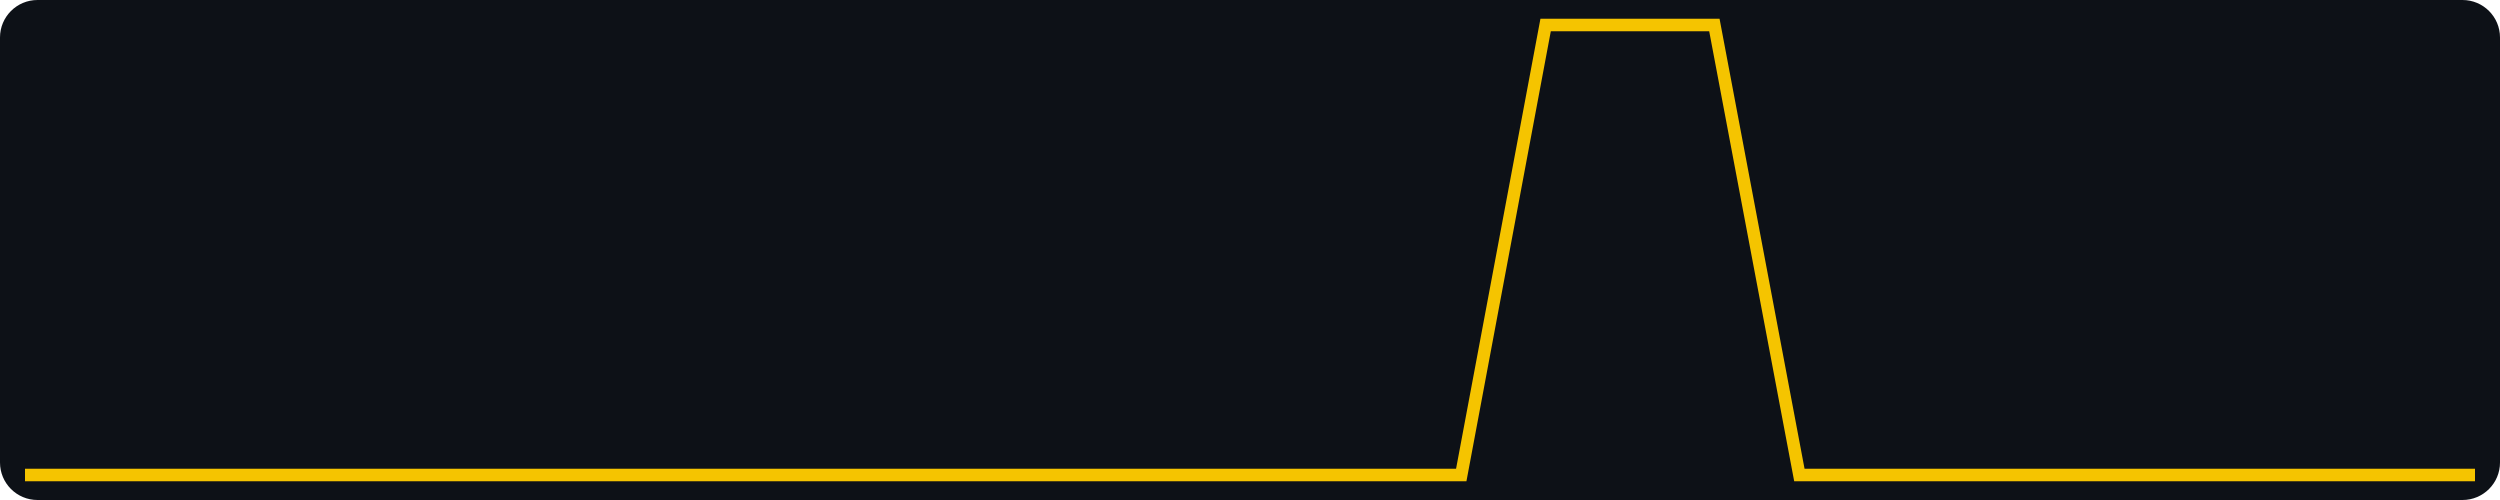
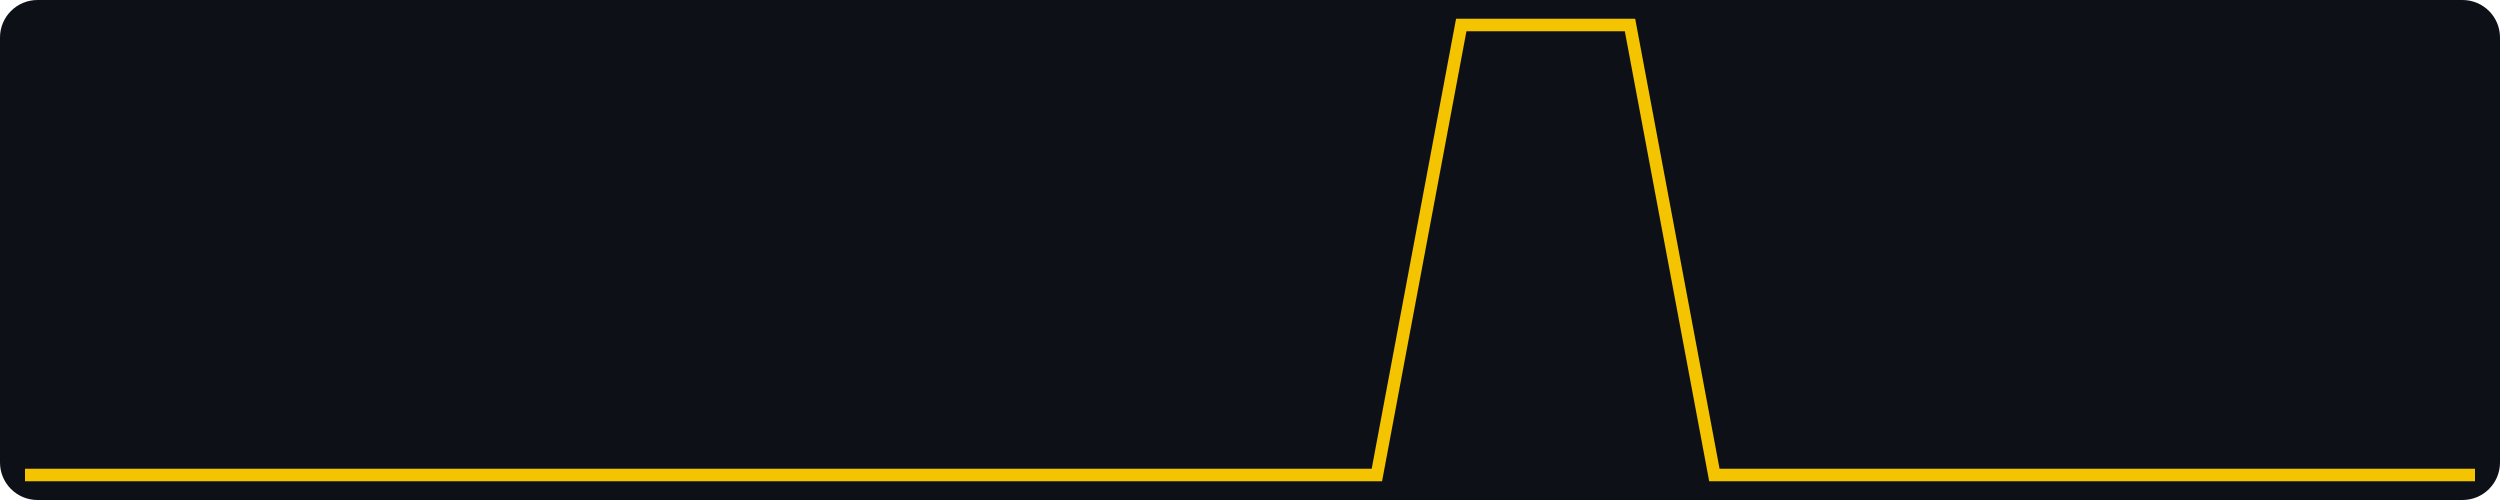
<svg xmlns="http://www.w3.org/2000/svg" width="400" height="80" viewBox="0 0 400 80" role="img" aria-label="views, last 30 days, max 1">
  <rect width="400" height="80" fill="#0d1117" rx="6" />
-   <polyline fill="none" stroke="#f5c400" stroke-width="2" points="4.0,76.0 17.5,76.0 31.0,76.0 44.6,76.0 58.1,76.0 71.6,76.0 85.1,76.0 98.6,76.0 112.1,76.0 125.7,76.0 139.2,76.0 152.7,76.0 166.2,76.0 179.7,76.0 193.2,76.0 206.8,76.0 220.3,76.0 233.8,76.0 247.3,4.0 260.8,4.0 274.3,4.0 287.9,76.0 301.4,76.0 314.9,76.0 328.4,76.0 341.9,76.0 355.4,76.0 369.0,76.0 382.5,76.0 396.0,76.0" />
+   <polyline fill="none" stroke="#f5c400" stroke-width="2" points="4.0,76.0 17.5,76.0 31.0,76.0 44.6,76.0 58.1,76.0 71.6,76.0 85.1,76.0 98.6,76.0 112.1,76.0 125.7,76.0 139.2,76.0 152.7,76.0 166.2,76.0 179.7,76.0 193.2,76.0 206.8,76.0 220.3,76.0 233.8,4.0 247.3,4.0 260.8,4.0 274.3,76.0 287.9,76.0 301.4,76.0 314.9,76.0 328.4,76.0 341.9,76.0 355.4,76.0 369.0,76.0 382.5,76.0 396.0,76.0" />
</svg>
